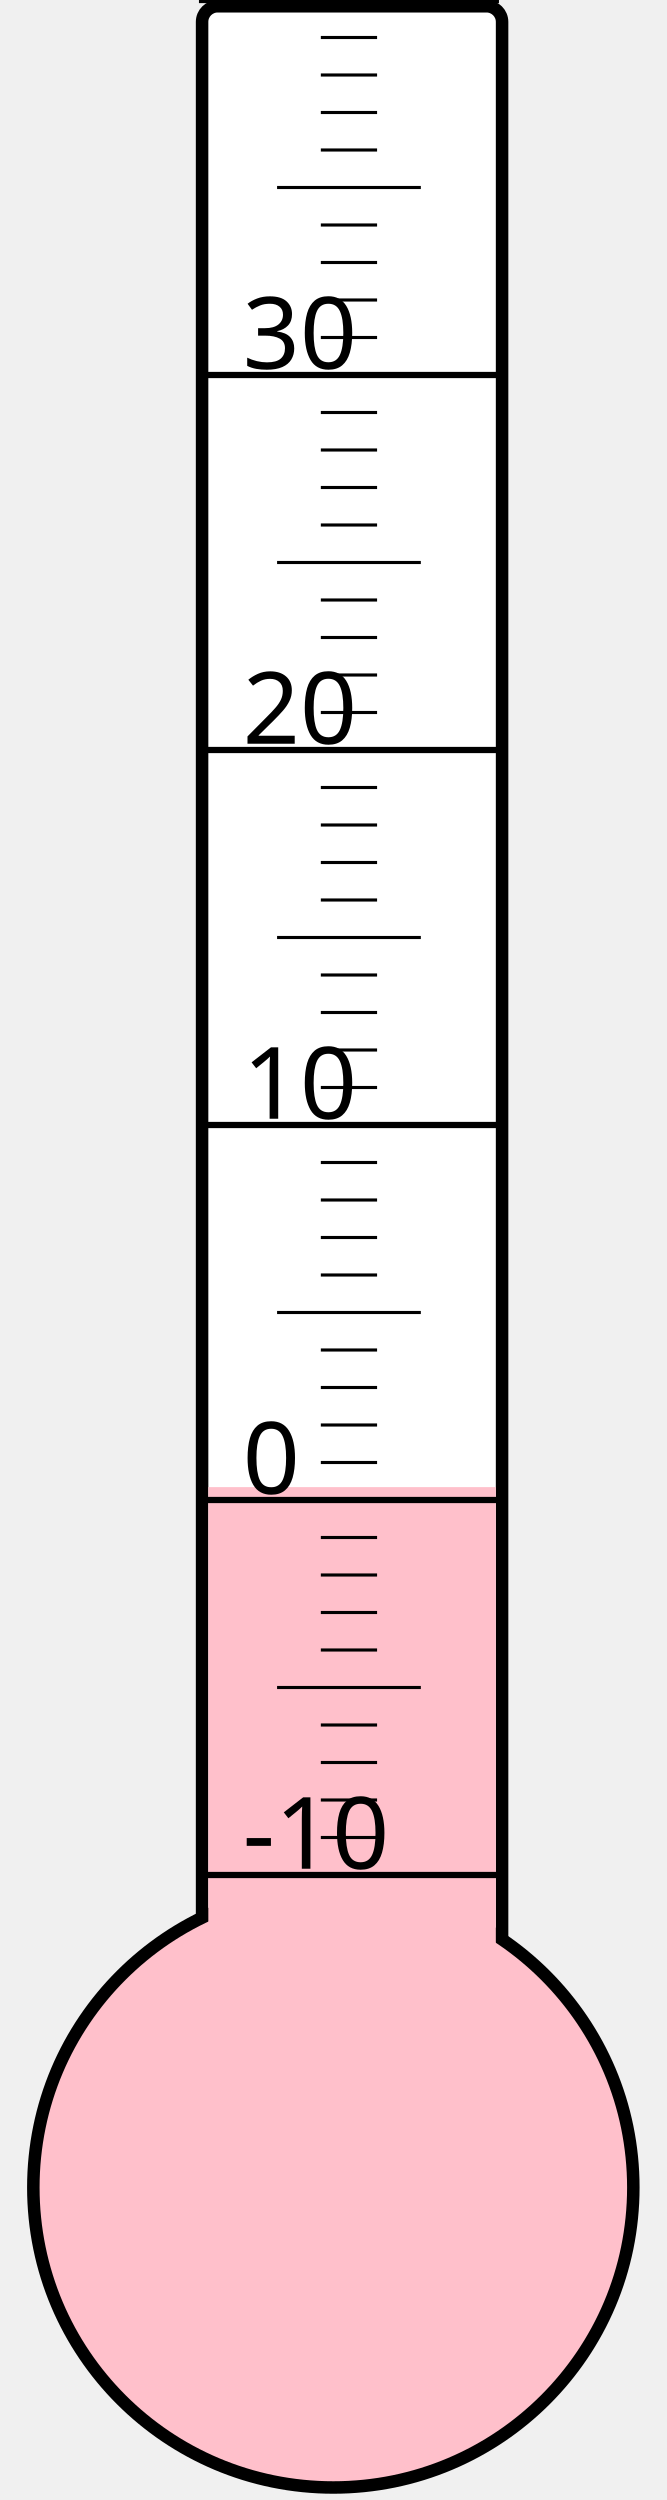
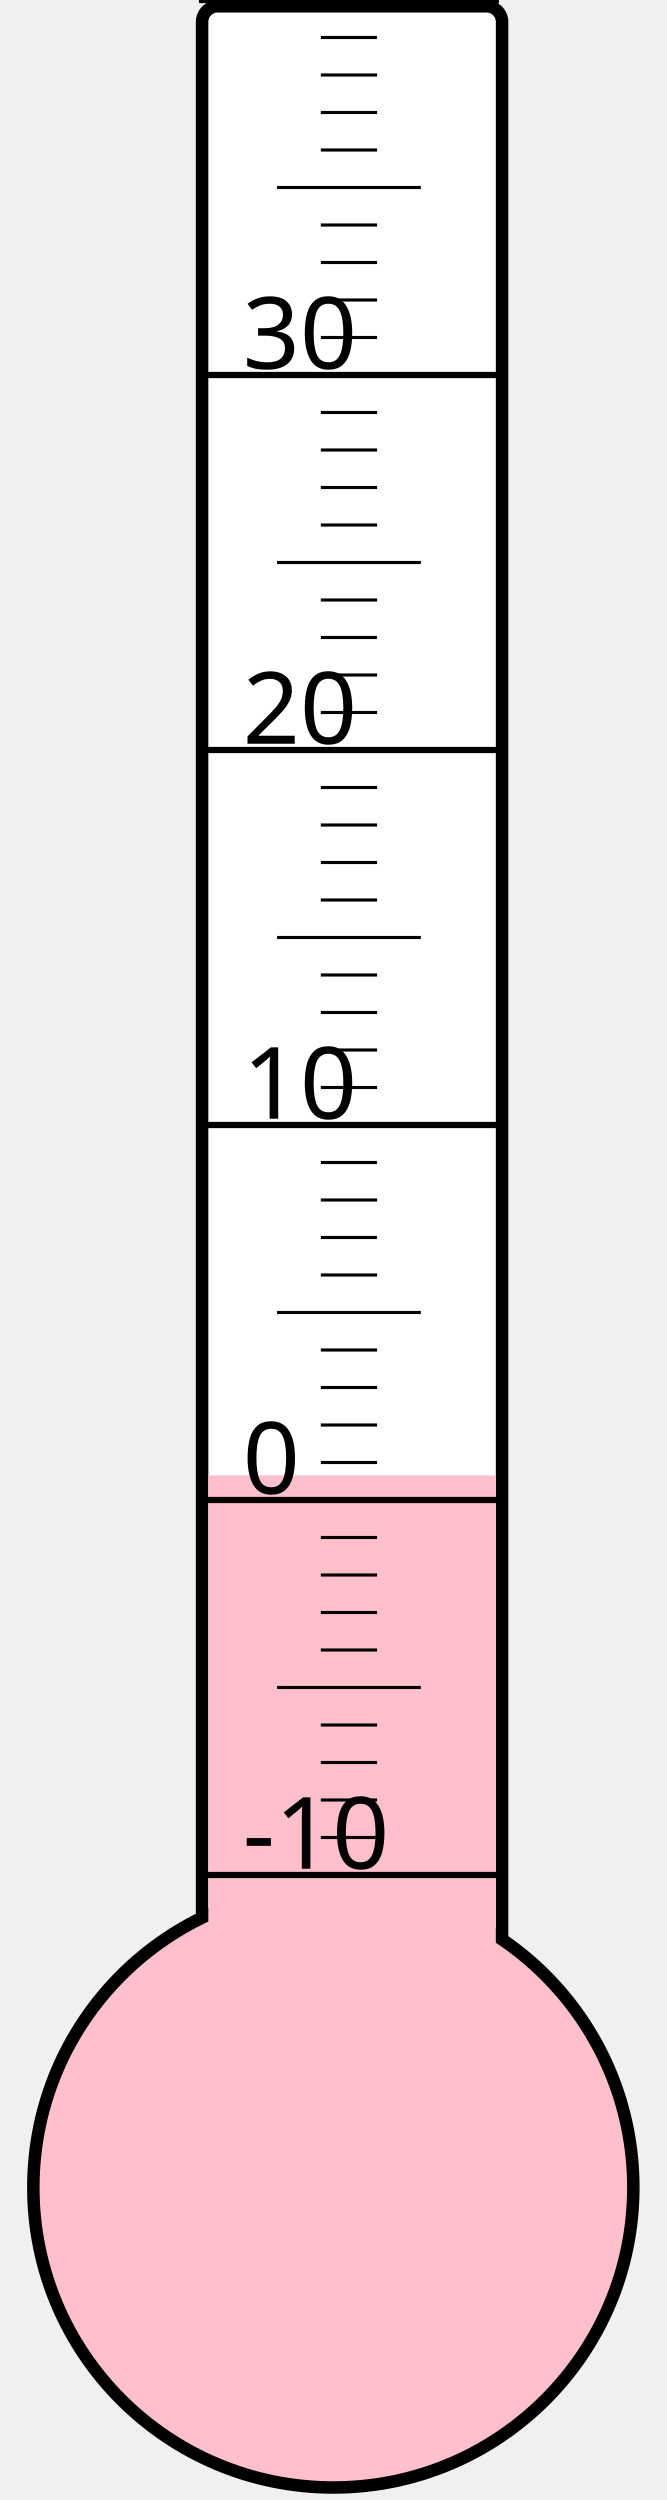
<svg xmlns="http://www.w3.org/2000/svg" width="40px" height="150px" viewBox="0 0 200 800">
  <rect width="200" height="800" x="0" y="0" style="fill: #ffffeb; fill-opacity: 0;" />
  <rect width="96" height="680" x="58" y="2" rx="5" ry="5" style="fill: white; fill-opacity: 1; stroke: black; stroke-width: 4;" />
  <circle cx="100" cy="700" r="96" style="fill: pink; stroke: black; stroke-width: 4;" />
-   <rect width="92" height="224.125" x="60" y="475.875" style="fill: pink; fill-opacity: 1; stroke-width: 0;" />
+   <rect width="92" height="227.875" x="60" y="472.125" style="fill: pink; fill-opacity: 1; stroke-width: 0;" />
  <text x="71" y="598" style="font-family: sans-serif; font-size: 24pt;">-10</text>
  <text x="71" y="478" style="font-family: sans-serif; font-size: 24pt;">0</text>
  <text x="71" y="358" style="font-family: sans-serif; font-size: 24pt;">10</text>
  <text x="71" y="238" style="font-family: sans-serif; font-size: 24pt;">20</text>
  <text x="71" y="118" style="font-family: sans-serif; font-size: 24pt;">30</text>
  <g style="stroke: black;">
    <line x1="57" y1="600" x2="153" y2="600" style="stroke-width: 2;" />
    <line x1="96" y1="588" x2="114" y2="588" style="stroke-width: 1;" />
    <line x1="96" y1="576" x2="114" y2="576" style="stroke-width: 1;" />
    <line x1="96" y1="564" x2="114" y2="564" style="stroke-width: 1;" />
    <line x1="96" y1="552" x2="114" y2="552" style="stroke-width: 1;" />
    <line x1="82" y1="540" x2="128" y2="540" style="stroke-width: 1;" />
    <line x1="96" y1="528" x2="114" y2="528" style="stroke-width: 1;" />
    <line x1="96" y1="516" x2="114" y2="516" style="stroke-width: 1;" />
    <line x1="96" y1="504" x2="114" y2="504" style="stroke-width: 1;" />
    <line x1="96" y1="492" x2="114" y2="492" style="stroke-width: 1;" />
    <line x1="57" y1="480" x2="153" y2="480" style="stroke-width: 2;" />
    <line x1="96" y1="468" x2="114" y2="468" style="stroke-width: 1;" />
    <line x1="96" y1="456" x2="114" y2="456" style="stroke-width: 1;" />
    <line x1="96" y1="444" x2="114" y2="444" style="stroke-width: 1;" />
    <line x1="96" y1="432" x2="114" y2="432" style="stroke-width: 1;" />
    <line x1="82" y1="420" x2="128" y2="420" style="stroke-width: 1;" />
    <line x1="96" y1="408" x2="114" y2="408" style="stroke-width: 1;" />
    <line x1="96" y1="396" x2="114" y2="396" style="stroke-width: 1;" />
    <line x1="96" y1="384" x2="114" y2="384" style="stroke-width: 1;" />
    <line x1="96" y1="372" x2="114" y2="372" style="stroke-width: 1;" />
    <line x1="57" y1="360" x2="153" y2="360" style="stroke-width: 2;" />
    <line x1="96" y1="348" x2="114" y2="348" style="stroke-width: 1;" />
    <line x1="96" y1="336" x2="114" y2="336" style="stroke-width: 1;" />
    <line x1="96" y1="324" x2="114" y2="324" style="stroke-width: 1;" />
    <line x1="96" y1="312" x2="114" y2="312" style="stroke-width: 1;" />
    <line x1="82" y1="300" x2="128" y2="300" style="stroke-width: 1;" />
    <line x1="96" y1="288" x2="114" y2="288" style="stroke-width: 1;" />
    <line x1="96" y1="276" x2="114" y2="276" style="stroke-width: 1;" />
    <line x1="96" y1="264" x2="114" y2="264" style="stroke-width: 1;" />
    <line x1="96" y1="252" x2="114" y2="252" style="stroke-width: 1;" />
    <line x1="57" y1="240" x2="153" y2="240" style="stroke-width: 2;" />
    <line x1="96" y1="228" x2="114" y2="228" style="stroke-width: 1;" />
    <line x1="96" y1="216" x2="114" y2="216" style="stroke-width: 1;" />
    <line x1="96" y1="204" x2="114" y2="204" style="stroke-width: 1;" />
    <line x1="96" y1="192" x2="114" y2="192" style="stroke-width: 1;" />
    <line x1="82" y1="180" x2="128" y2="180" style="stroke-width: 1;" />
    <line x1="96" y1="168" x2="114" y2="168" style="stroke-width: 1;" />
    <line x1="96" y1="156" x2="114" y2="156" style="stroke-width: 1;" />
    <line x1="96" y1="144" x2="114" y2="144" style="stroke-width: 1;" />
    <line x1="96" y1="132" x2="114" y2="132" style="stroke-width: 1;" />
    <line x1="57" y1="120" x2="153" y2="120" style="stroke-width: 2;" />
    <line x1="96" y1="108" x2="114" y2="108" style="stroke-width: 1;" />
    <line x1="96" y1="96" x2="114" y2="96" style="stroke-width: 1;" />
    <line x1="96" y1="84" x2="114" y2="84" style="stroke-width: 1;" />
    <line x1="96" y1="72" x2="114" y2="72" style="stroke-width: 1;" />
    <line x1="82" y1="60" x2="128" y2="60" style="stroke-width: 1;" />
    <line x1="96" y1="48" x2="114" y2="48" style="stroke-width: 1;" />
    <line x1="96" y1="36" x2="114" y2="36" style="stroke-width: 1;" />
    <line x1="96" y1="24" x2="114" y2="24" style="stroke-width: 1;" />
    <line x1="96" y1="12" x2="114" y2="12" style="stroke-width: 1;" />
    <line x1="57" y1="0" x2="153" y2="0" style="stroke-width: 2;" />
  </g>
</svg>
